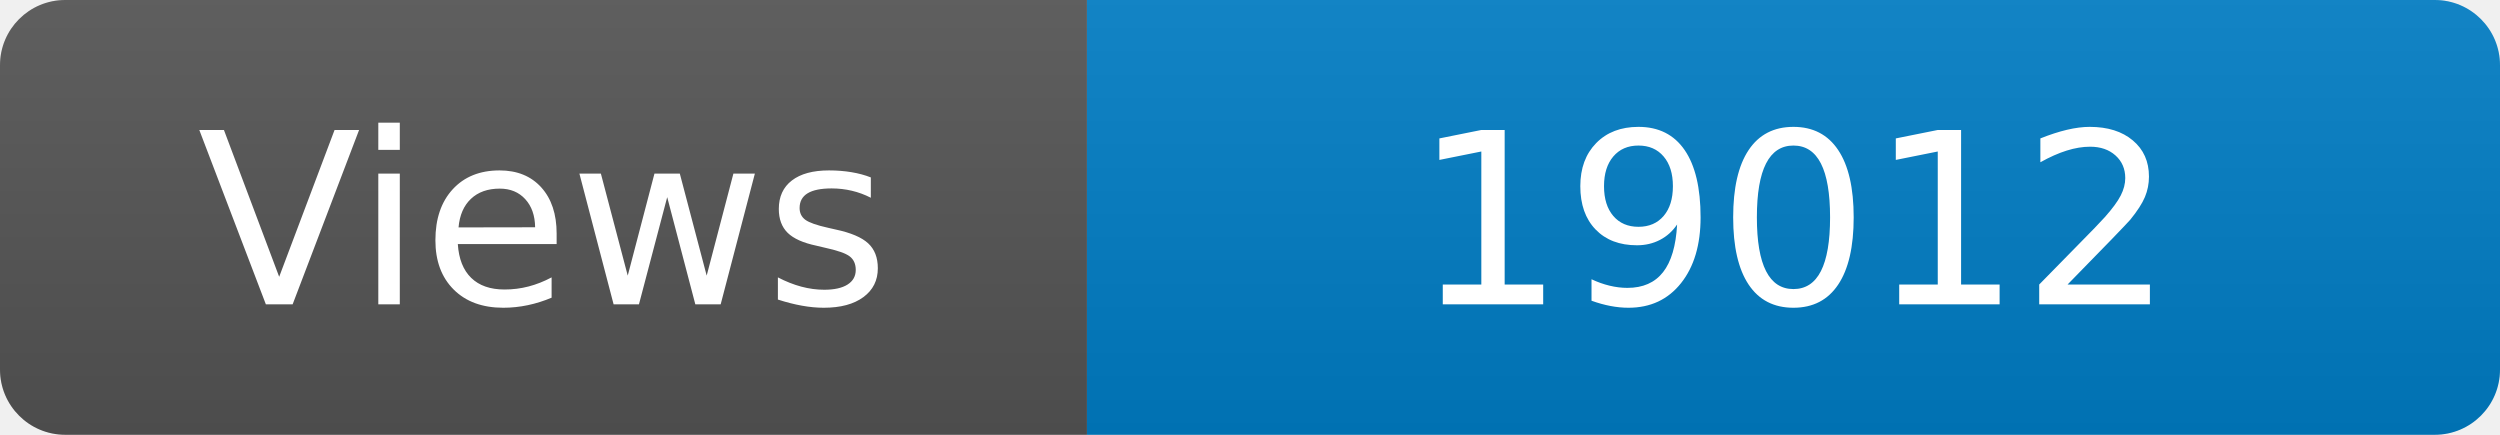
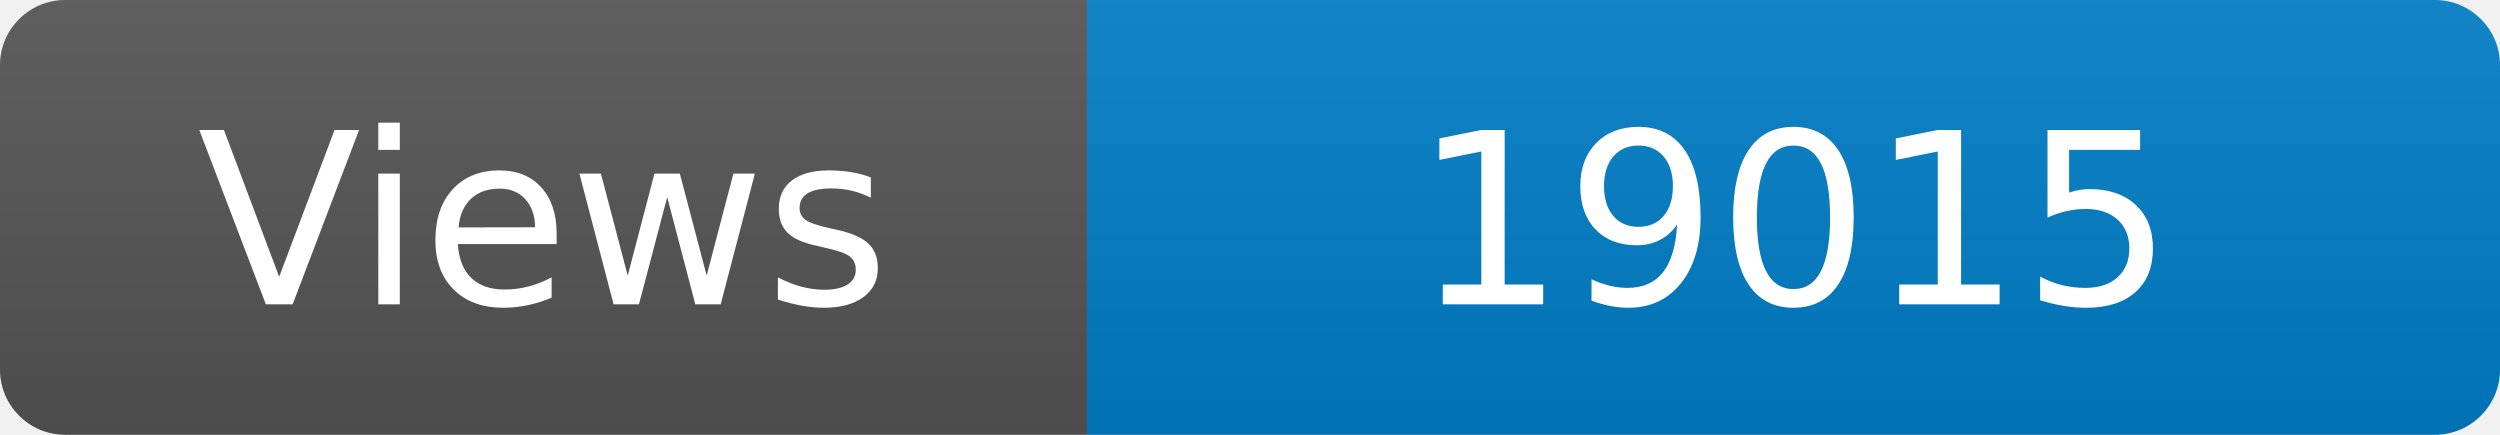
<svg xmlns="http://www.w3.org/2000/svg" width="115" height="20" role="img" aria-label="Maintained?: yes">
  <linearGradient id="s" x2="0" y2="100%">
    <stop offset="0" stop-color="#bbb" stop-opacity=".1" />
    <stop offset="1" stop-opacity=".1" />
  </linearGradient>
  <clipPath id="r">
    <rect width="115" height="20" rx="3" fill="#fff" />
  </clipPath>
  <g clip-path="url(#r)">
    <rect width="50" height="20" fill="#555" />
    <rect x="50" width="160" height="20" fill="#007ec6" />
    <rect width="115" height="20" fill="url(#s)" />
  </g>
  <g fill="#fff" text-anchor="middle" font-family="Verdana,Geneva,DejaVu Sans,sans-serif" font-size="110">
    <text x="250" y="140" transform="scale(.1)" fill="#fff">Views</text>
-     <text x="825" y="140" transform="scale(.1)" fill="#fff">19012</text>
+     <text x="825" y="140" transform="scale(.1)" fill="#fff">19015</text>
  </g>
</svg>
